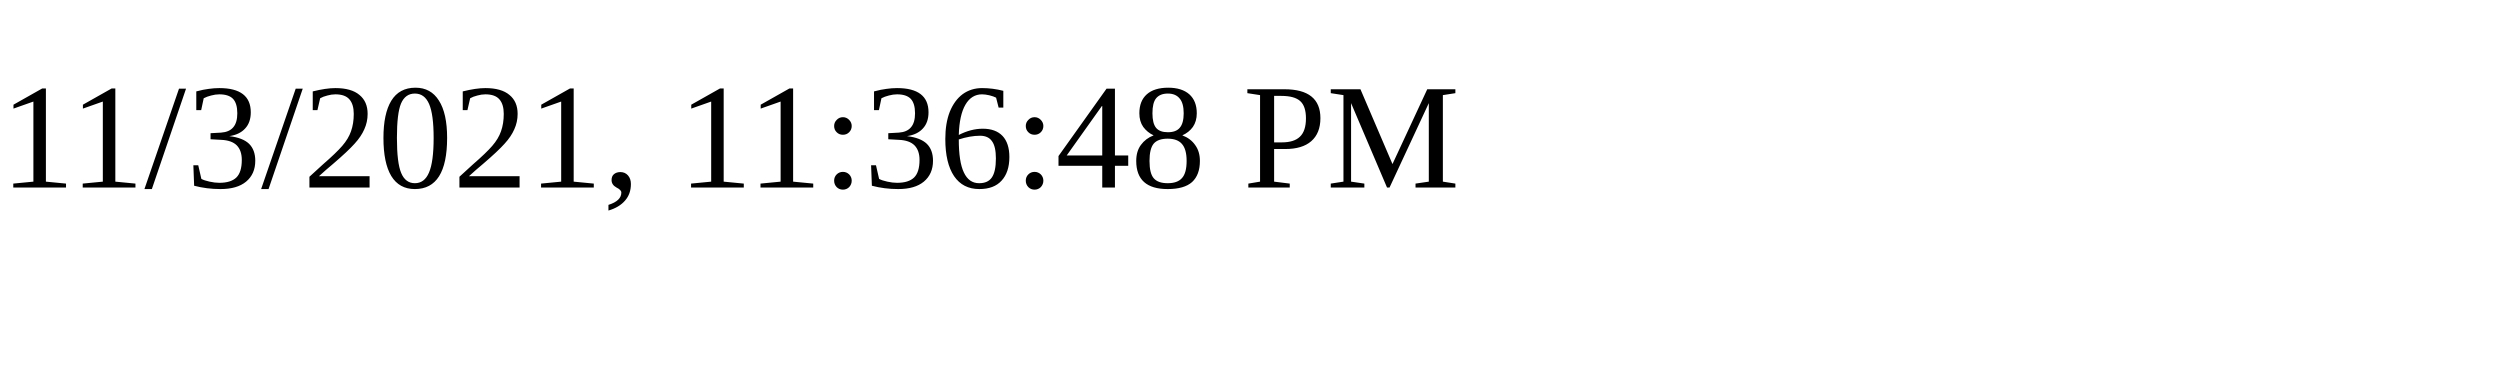
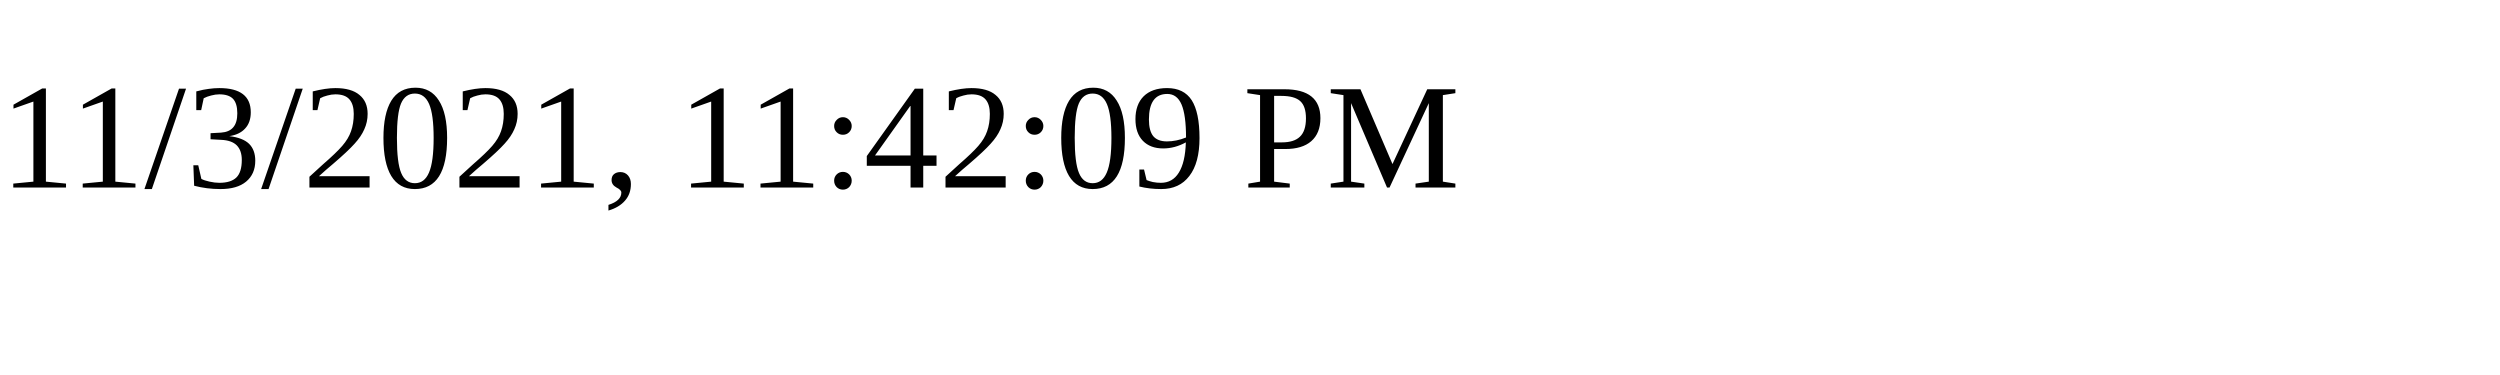
<svg xmlns="http://www.w3.org/2000/svg" height="30" width="200">
-   <text x="0" y="15">11/3/2021, 11:36:48 PM</text>
+   <text x="0" y="15">11/3/2021, 11:42:09 PM</text>
</svg>
